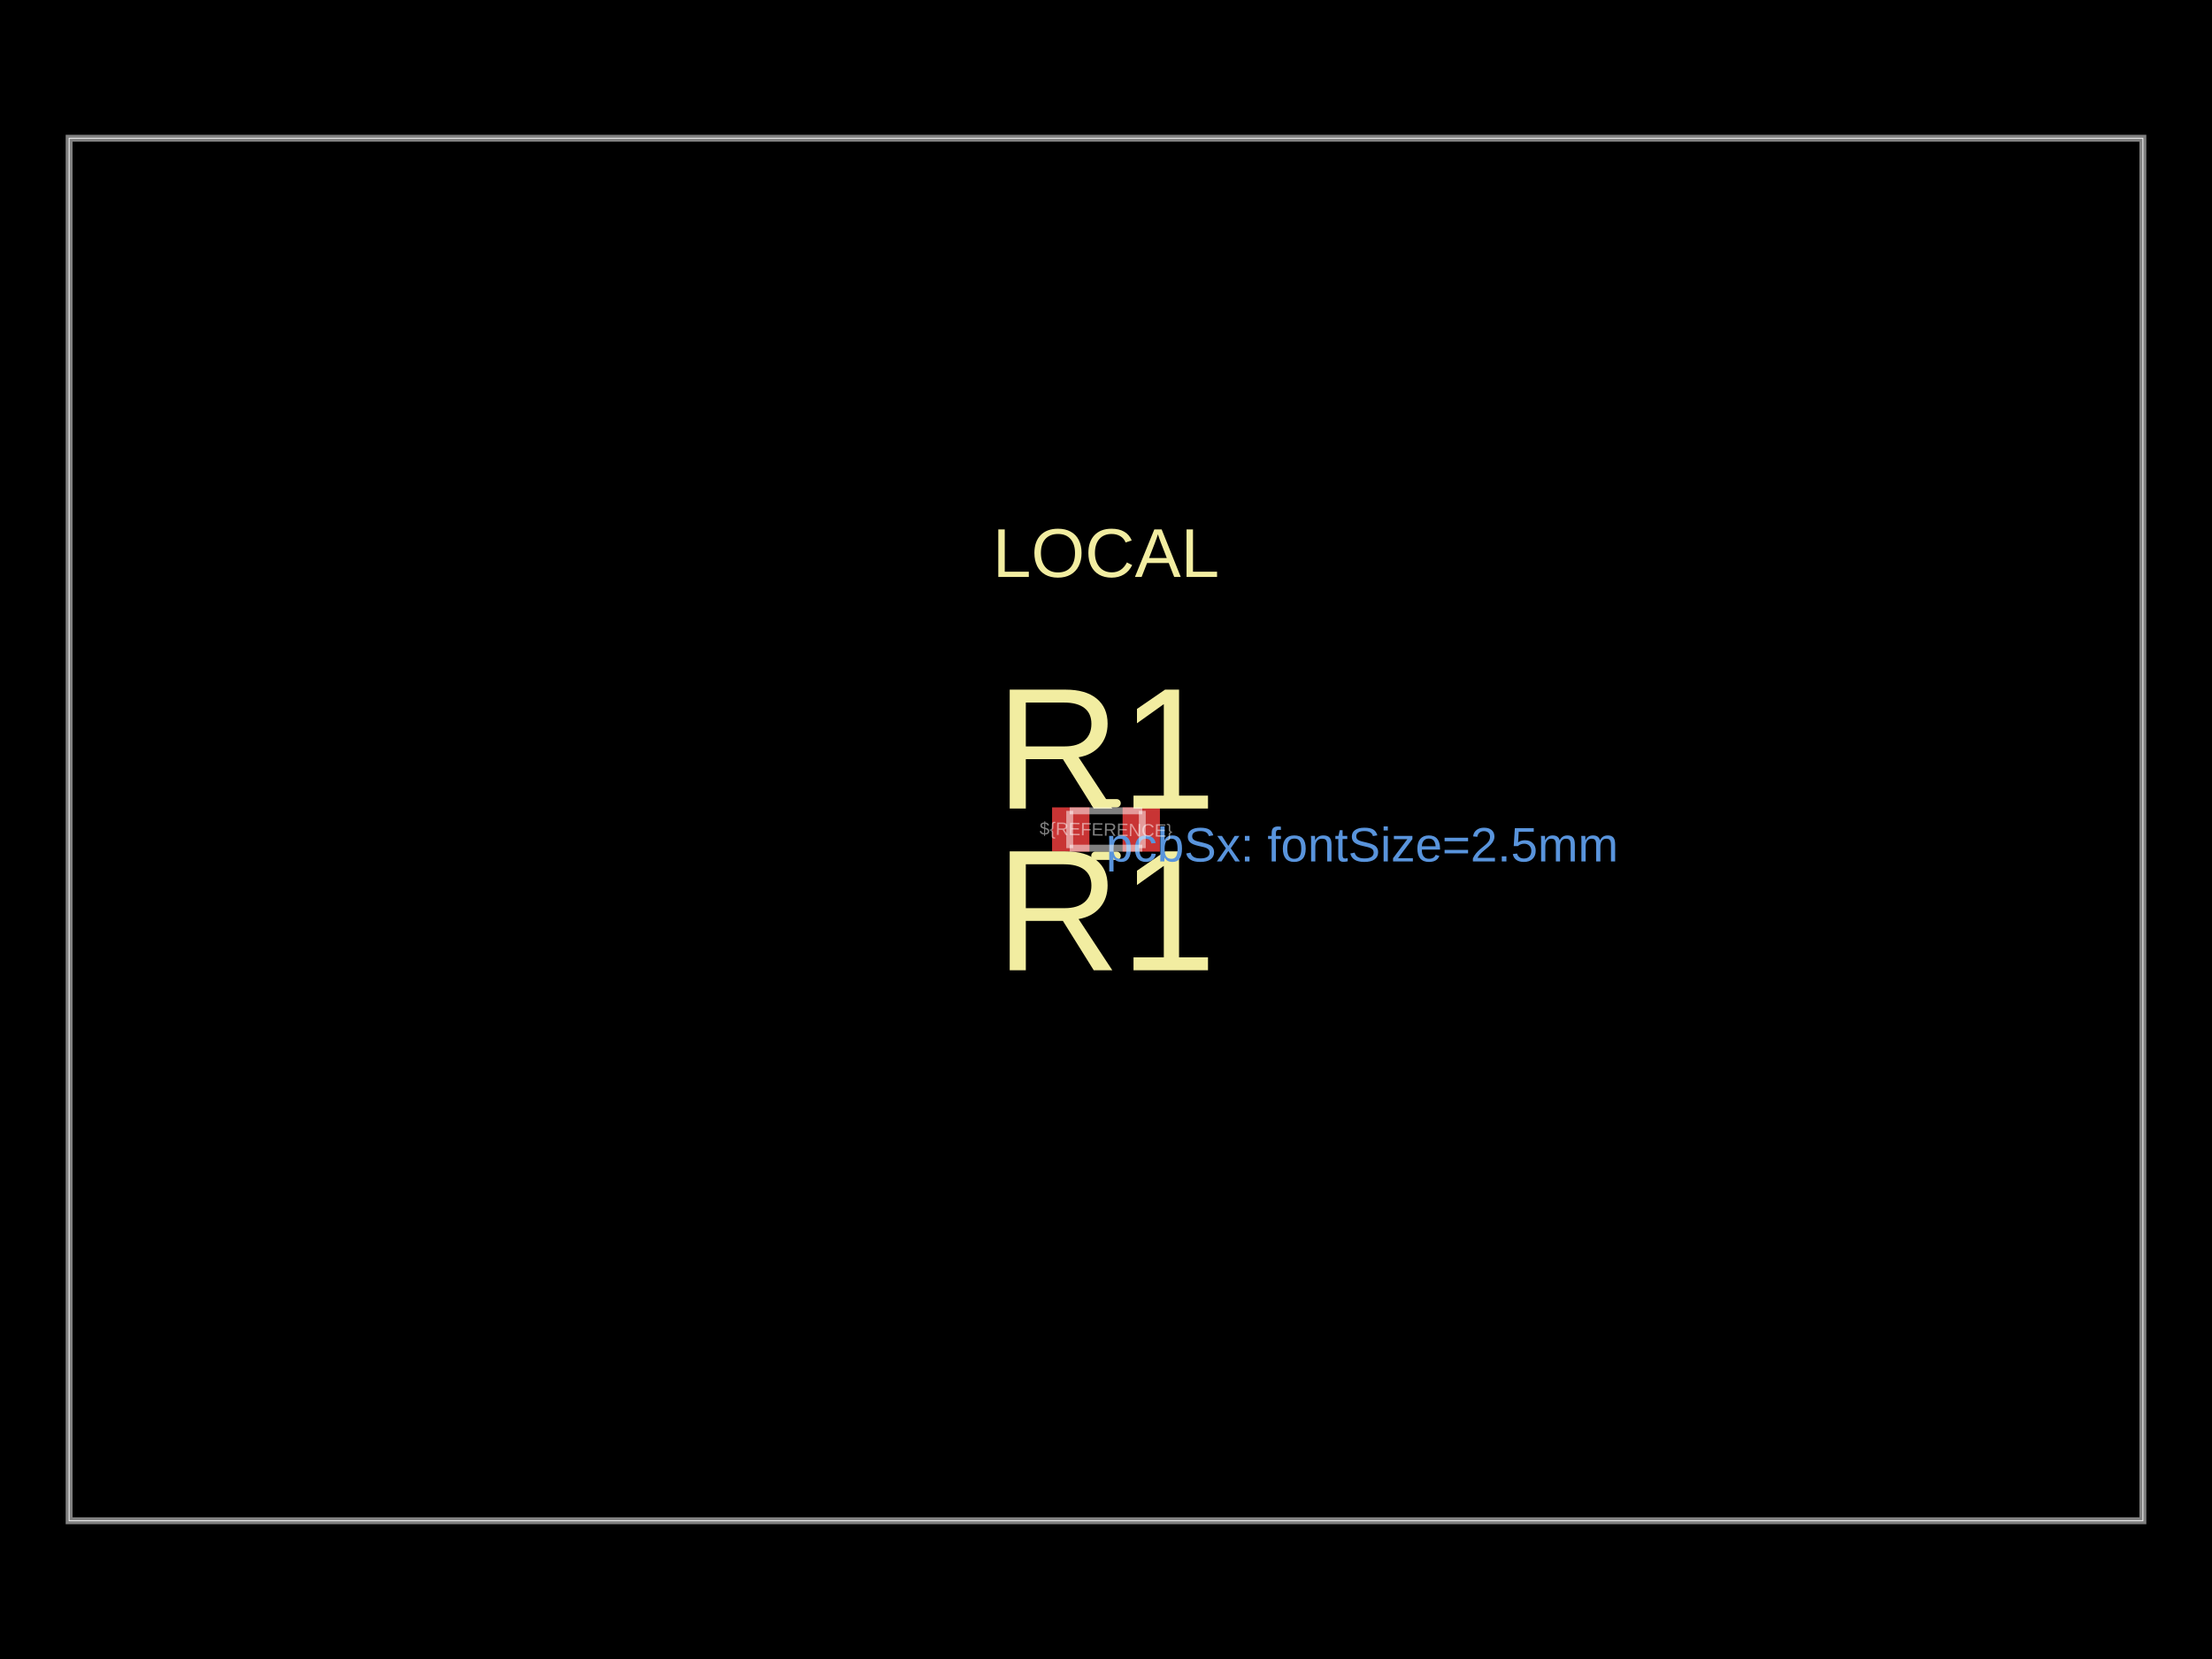
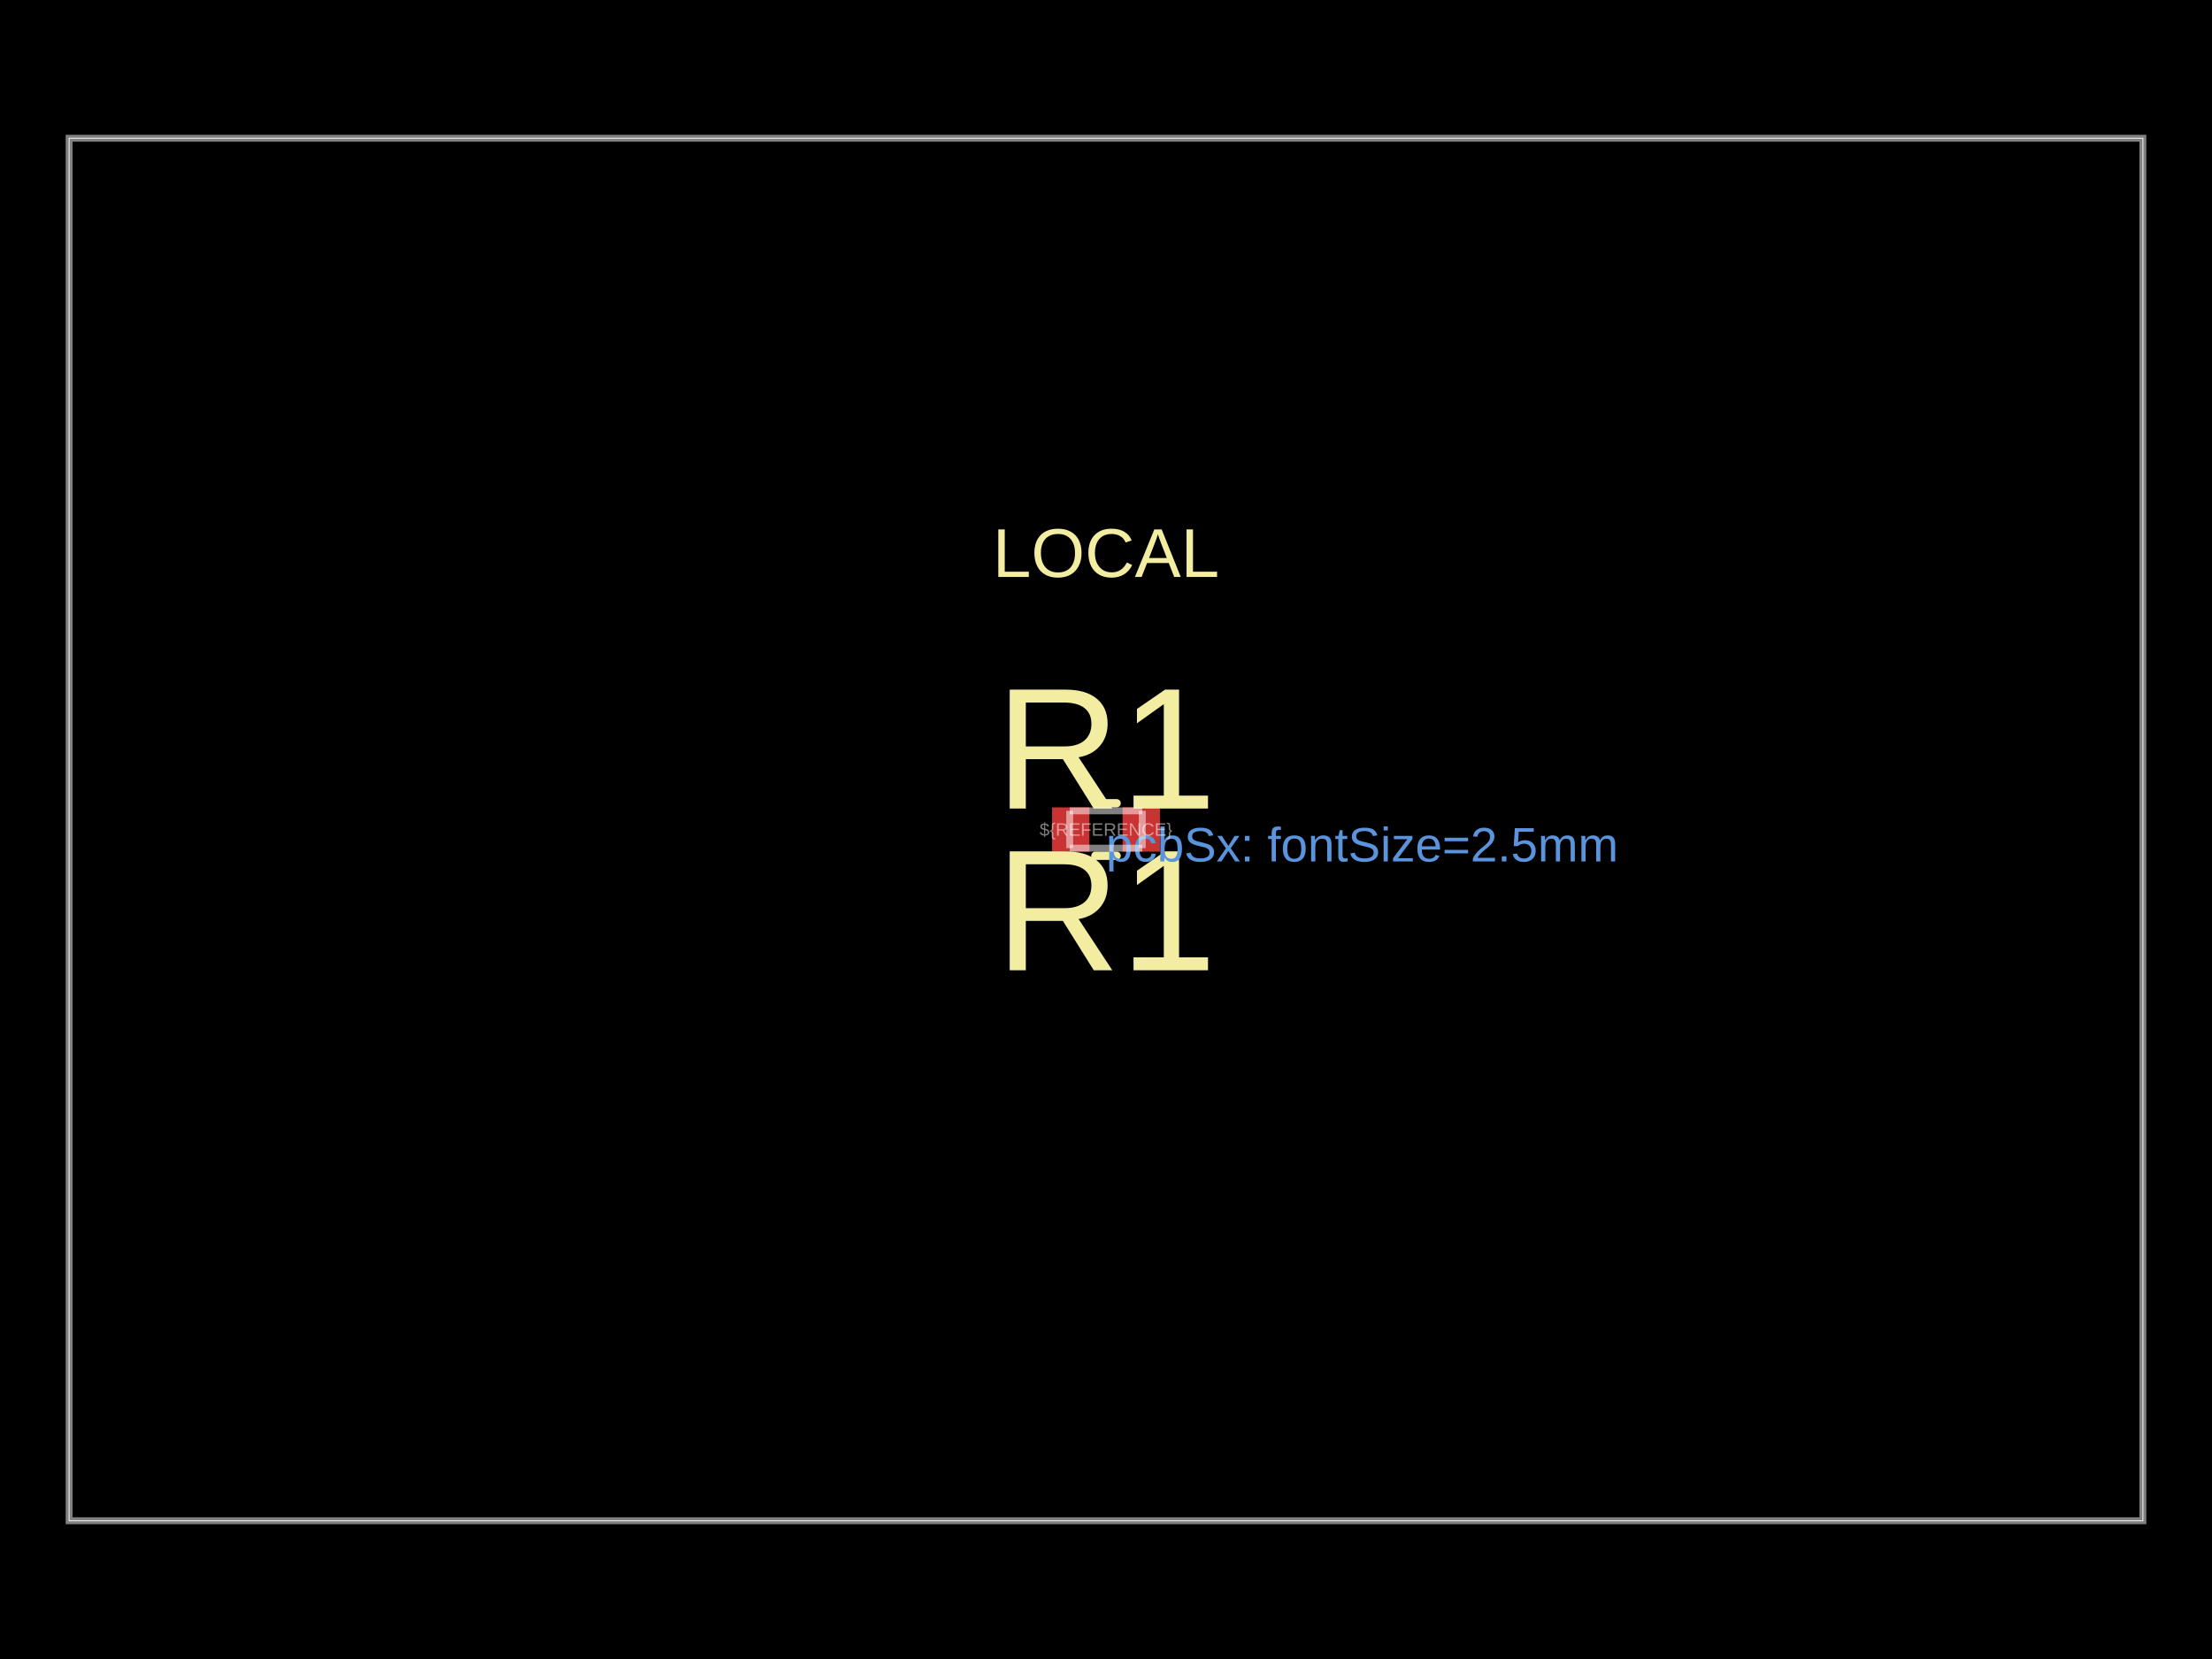
- <svg xmlns="http://www.w3.org/2000/svg" width="800" height="600" data-software-used-string="@tscircuit/core@0.0.1062">
+ <svg xmlns="http://www.w3.org/2000/svg" width="800" height="600" data-software-used-string="@tscircuit/core@0.0.1465">
  <style />
  <rect class="boundary" x="0" y="0" fill="#000" width="800" height="600" data-type="pcb_background" data-pcb-layer="global" />
  <rect class="pcb-boundary" fill="none" stroke="#fff" stroke-width="0.3" x="25" y="50" width="750" height="500" data-type="pcb_boundary" data-pcb-layer="global" />
  <path class="pcb-board" d="M 25 550 L 775 550 L 775 50 L 25 50 Z" fill="none" stroke="rgba(255, 255, 255, 0.5)" stroke-width="2.5" data-type="pcb_board" data-pcb-layer="board" />
-   <rect class="pcb-pad" fill="rgb(200, 52, 52)" x="380.5" y="292" width="13.5" height="16" data-type="pcb_smtpad" data-pcb-layer="top" />
-   <rect class="pcb-pad" fill="rgb(200, 52, 52)" x="406" y="292" width="13.5" height="16" data-type="pcb_smtpad" data-pcb-layer="top" />
-   <text x="0" y="0" dx="0" dy="0" fill="#f2eda1" font-family="Arial, sans-serif" font-size="25" text-anchor="middle" dominant-baseline="central" transform="matrix(1,0,0,1,400,200)" class="pcb-silkscreen-text pcb-silkscreen-top" data-pcb-silkscreen-text-id="null" stroke="none" data-type="pcb_silkscreen_text" data-pcb-layer="top">LOCAL</text>
+   <rect class="pcb-pad" fill="rgb(200, 52, 52)" x="380.5" y="292" width="13.5" height="16" data-type="pcb_smtpad" data-pcb-layer="top" data-pad-name="R1.pin1" />
+   <rect class="pcb-pad" fill="rgb(200, 52, 52)" x="406" y="292" width="13.5" height="16" data-type="pcb_smtpad" data-pcb-layer="top" data-pad-name="R1.pin2" />
+   <text x="0" y="0" dx="0" dy="0" fill="#f2eda1" font-family="Arial, sans-serif" font-size="25" text-anchor="middle" dominant-baseline="central" transform="matrix(1,0,0,1,400,200)" class="pcb-silkscreen-text pcb-silkscreen-top" data-pcb-silkscreen-text-id="pcb_silkscreen_text_0" stroke="none" data-type="pcb_silkscreen_text" data-pcb-layer="top">LOCAL</text>
  <path class="pcb-silkscreen pcb-silkscreen-top" d="M 396.159 290.5 L 403.841 290.5" fill="none" stroke="#f2eda1" stroke-width="3" stroke-linecap="round" stroke-linejoin="round" data-pcb-component-id="pcb_component_0" data-pcb-silkscreen-path-id="pcb_silkscreen_path_0" data-type="pcb_silkscreen_path" data-pcb-layer="top" />
  <path class="pcb-silkscreen pcb-silkscreen-top" d="M 396.159 309.5 L 403.841 309.5" fill="none" stroke="#f2eda1" stroke-width="3" stroke-linecap="round" stroke-linejoin="round" data-pcb-component-id="pcb_component_0" data-pcb-silkscreen-path-id="pcb_silkscreen_path_1" data-type="pcb_silkscreen_path" data-pcb-layer="top" />
-   <text x="0" y="0" dx="0" dy="0" fill="#f2eda1" font-family="Arial, sans-serif" font-size="62.5" text-anchor="middle" dominant-baseline="central" transform="matrix(1,0,0,1,400,270.75)" class="pcb-silkscreen-text pcb-silkscreen-top" data-pcb-silkscreen-text-id="pcb_component_0" stroke="none" data-type="pcb_silkscreen_text" data-pcb-layer="top">R1</text>
-   <text x="0" y="0" dx="0" dy="0" fill="#f2eda1" font-family="Arial, sans-serif" font-size="62.5" text-anchor="middle" dominant-baseline="central" transform="matrix(1,0,0,1,400,329.25)" class="pcb-silkscreen-text pcb-silkscreen-top" data-pcb-silkscreen-text-id="pcb_component_0" stroke="none" data-type="pcb_silkscreen_text" data-pcb-layer="top">R1</text>
+   <text x="0" y="0" dx="0" dy="0" fill="#f2eda1" font-family="Arial, sans-serif" font-size="62.5" text-anchor="middle" dominant-baseline="central" transform="matrix(1,0,0,1,400,270.75)" class="pcb-silkscreen-text pcb-silkscreen-top" data-pcb-silkscreen-text-id="pcb_silkscreen_text_1" stroke="none" data-type="pcb_silkscreen_text" data-pcb-layer="top">R1</text>
+   <text x="0" y="0" dx="0" dy="0" fill="#f2eda1" font-family="Arial, sans-serif" font-size="62.5" text-anchor="middle" dominant-baseline="central" transform="matrix(1,0,0,1,400,329.25)" class="pcb-silkscreen-text pcb-silkscreen-top" data-pcb-silkscreen-text-id="pcb_silkscreen_text_2" stroke="none" data-type="pcb_silkscreen_text" data-pcb-layer="top">R1</text>
  <text x="400" y="300" fill="rgb(89, 148, 220)" font-family="Arial, sans-serif" font-size="17.5" text-anchor="start" dominant-baseline="text-before-edge" class="pcb-note-text" data-type="pcb_note_text" data-pcb-note-text-id="pcb_note_text_0" data-pcb-layer="overlay">pcbSx: fontSize=2.5mm</text>
  <path class="pcb-fabrication-note-path" stroke="rgba(255,255,255,0.5)" fill="none" d="M 386.875 293.25 L 413.125 293.25" stroke-width="2.5" data-pcb-component-id="pcb_component_0" data-pcb-fabrication-note-path-id="pcb_fabrication_note_path_0" data-type="pcb_fabrication_note_path" data-pcb-layer="overlay" />
  <path class="pcb-fabrication-note-path" stroke="rgba(255,255,255,0.5)" fill="none" d="M 386.875 306.75 L 386.875 293.25" stroke-width="2.5" data-pcb-component-id="pcb_component_0" data-pcb-fabrication-note-path-id="pcb_fabrication_note_path_1" data-type="pcb_fabrication_note_path" data-pcb-layer="overlay" />
  <path class="pcb-fabrication-note-path" stroke="rgba(255,255,255,0.5)" fill="none" d="M 413.125 293.25 L 413.125 306.75" stroke-width="2.5" data-pcb-component-id="pcb_component_0" data-pcb-fabrication-note-path-id="pcb_fabrication_note_path_2" data-type="pcb_fabrication_note_path" data-pcb-layer="overlay" />
  <path class="pcb-fabrication-note-path" stroke="rgba(255,255,255,0.5)" fill="none" d="M 413.125 306.75 L 386.875 306.75" stroke-width="2.5" data-pcb-component-id="pcb_component_0" data-pcb-fabrication-note-path-id="pcb_fabrication_note_path_3" data-type="pcb_fabrication_note_path" data-pcb-layer="overlay" />
-   <text x="0" y="0" font-family="Arial, sans-serif" font-size="6.5" text-anchor="middle" dominant-baseline="central" transform="matrix(0.9998477,0.01745241,-0.01745241,0.9998477,400,300)" class="pcb-fabrication-note-text" fill="rgba(255,255,255,0.5)" data-type="pcb_fabrication_note_text" data-pcb-layer="overlay">${REFERENCE}</text>
+   <text x="0" y="0" font-family="Arial, sans-serif" font-size="6.5" text-anchor="middle" dominant-baseline="central" transform="matrix(1,0,0,1,400,300)" class="pcb-fabrication-note-text" fill="rgba(255,255,255,0.5)" data-type="pcb_fabrication_note_text" data-pcb-layer="overlay">${REFERENCE}</text>
</svg>
